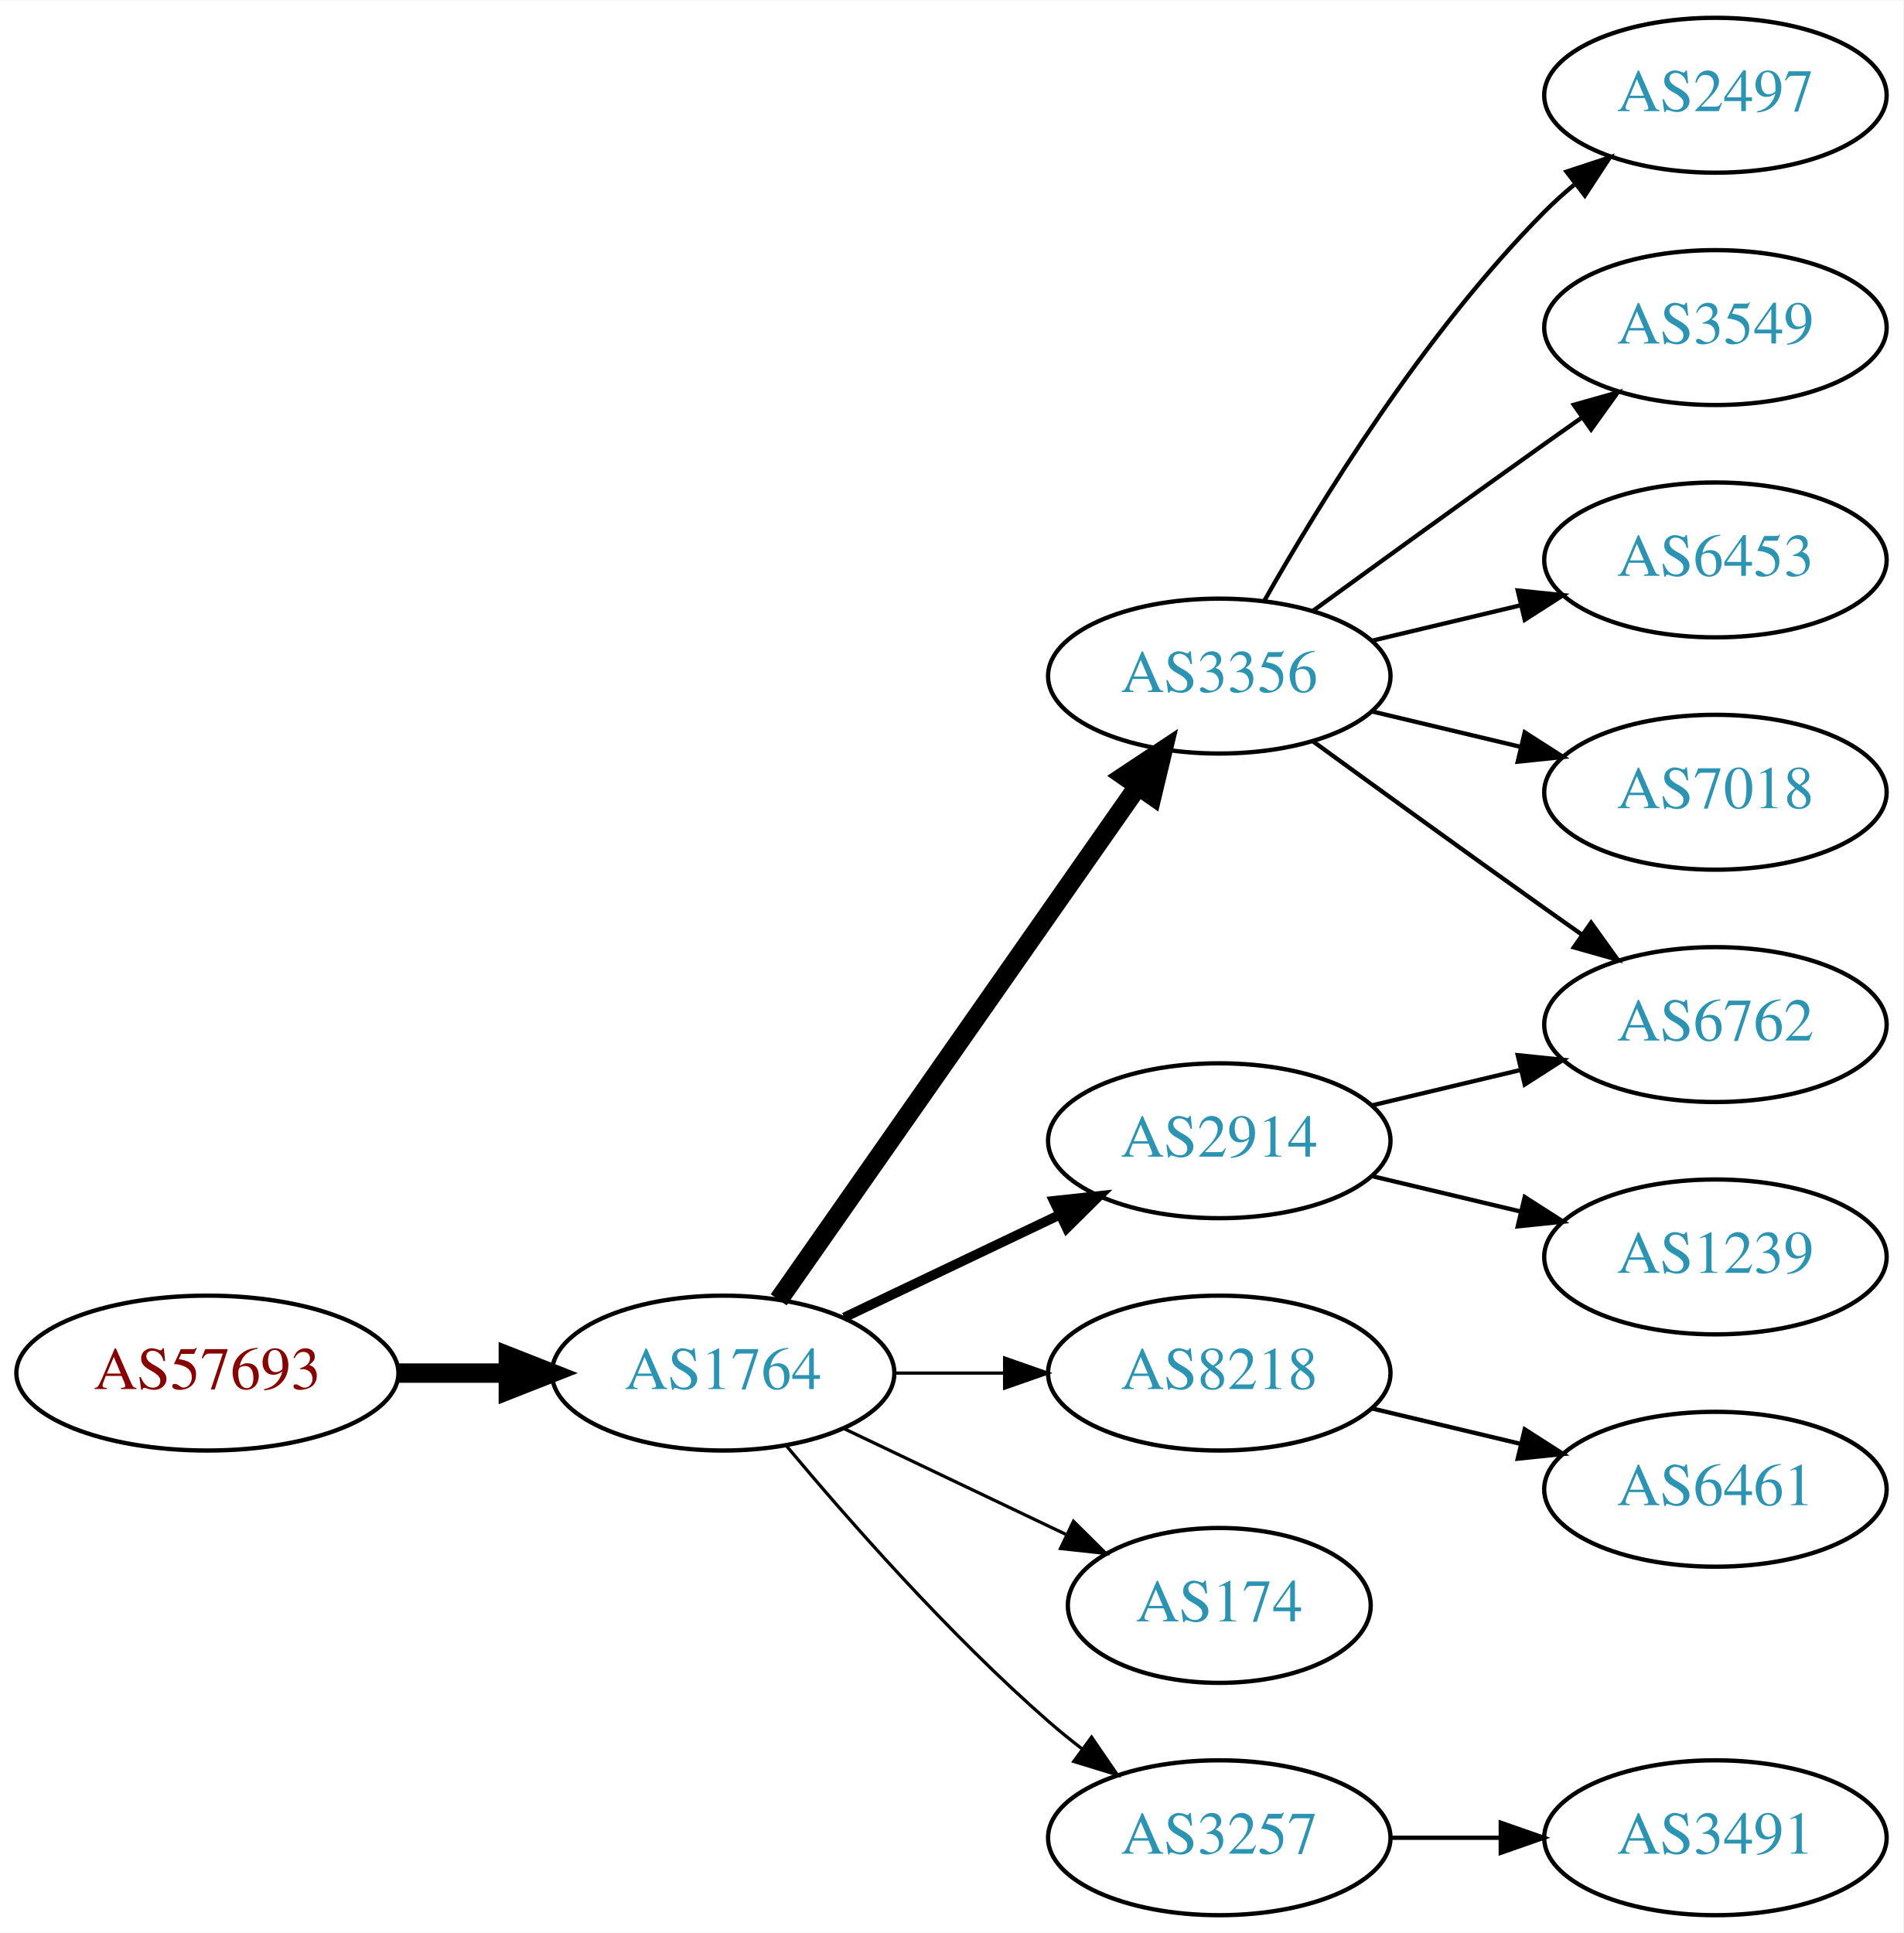
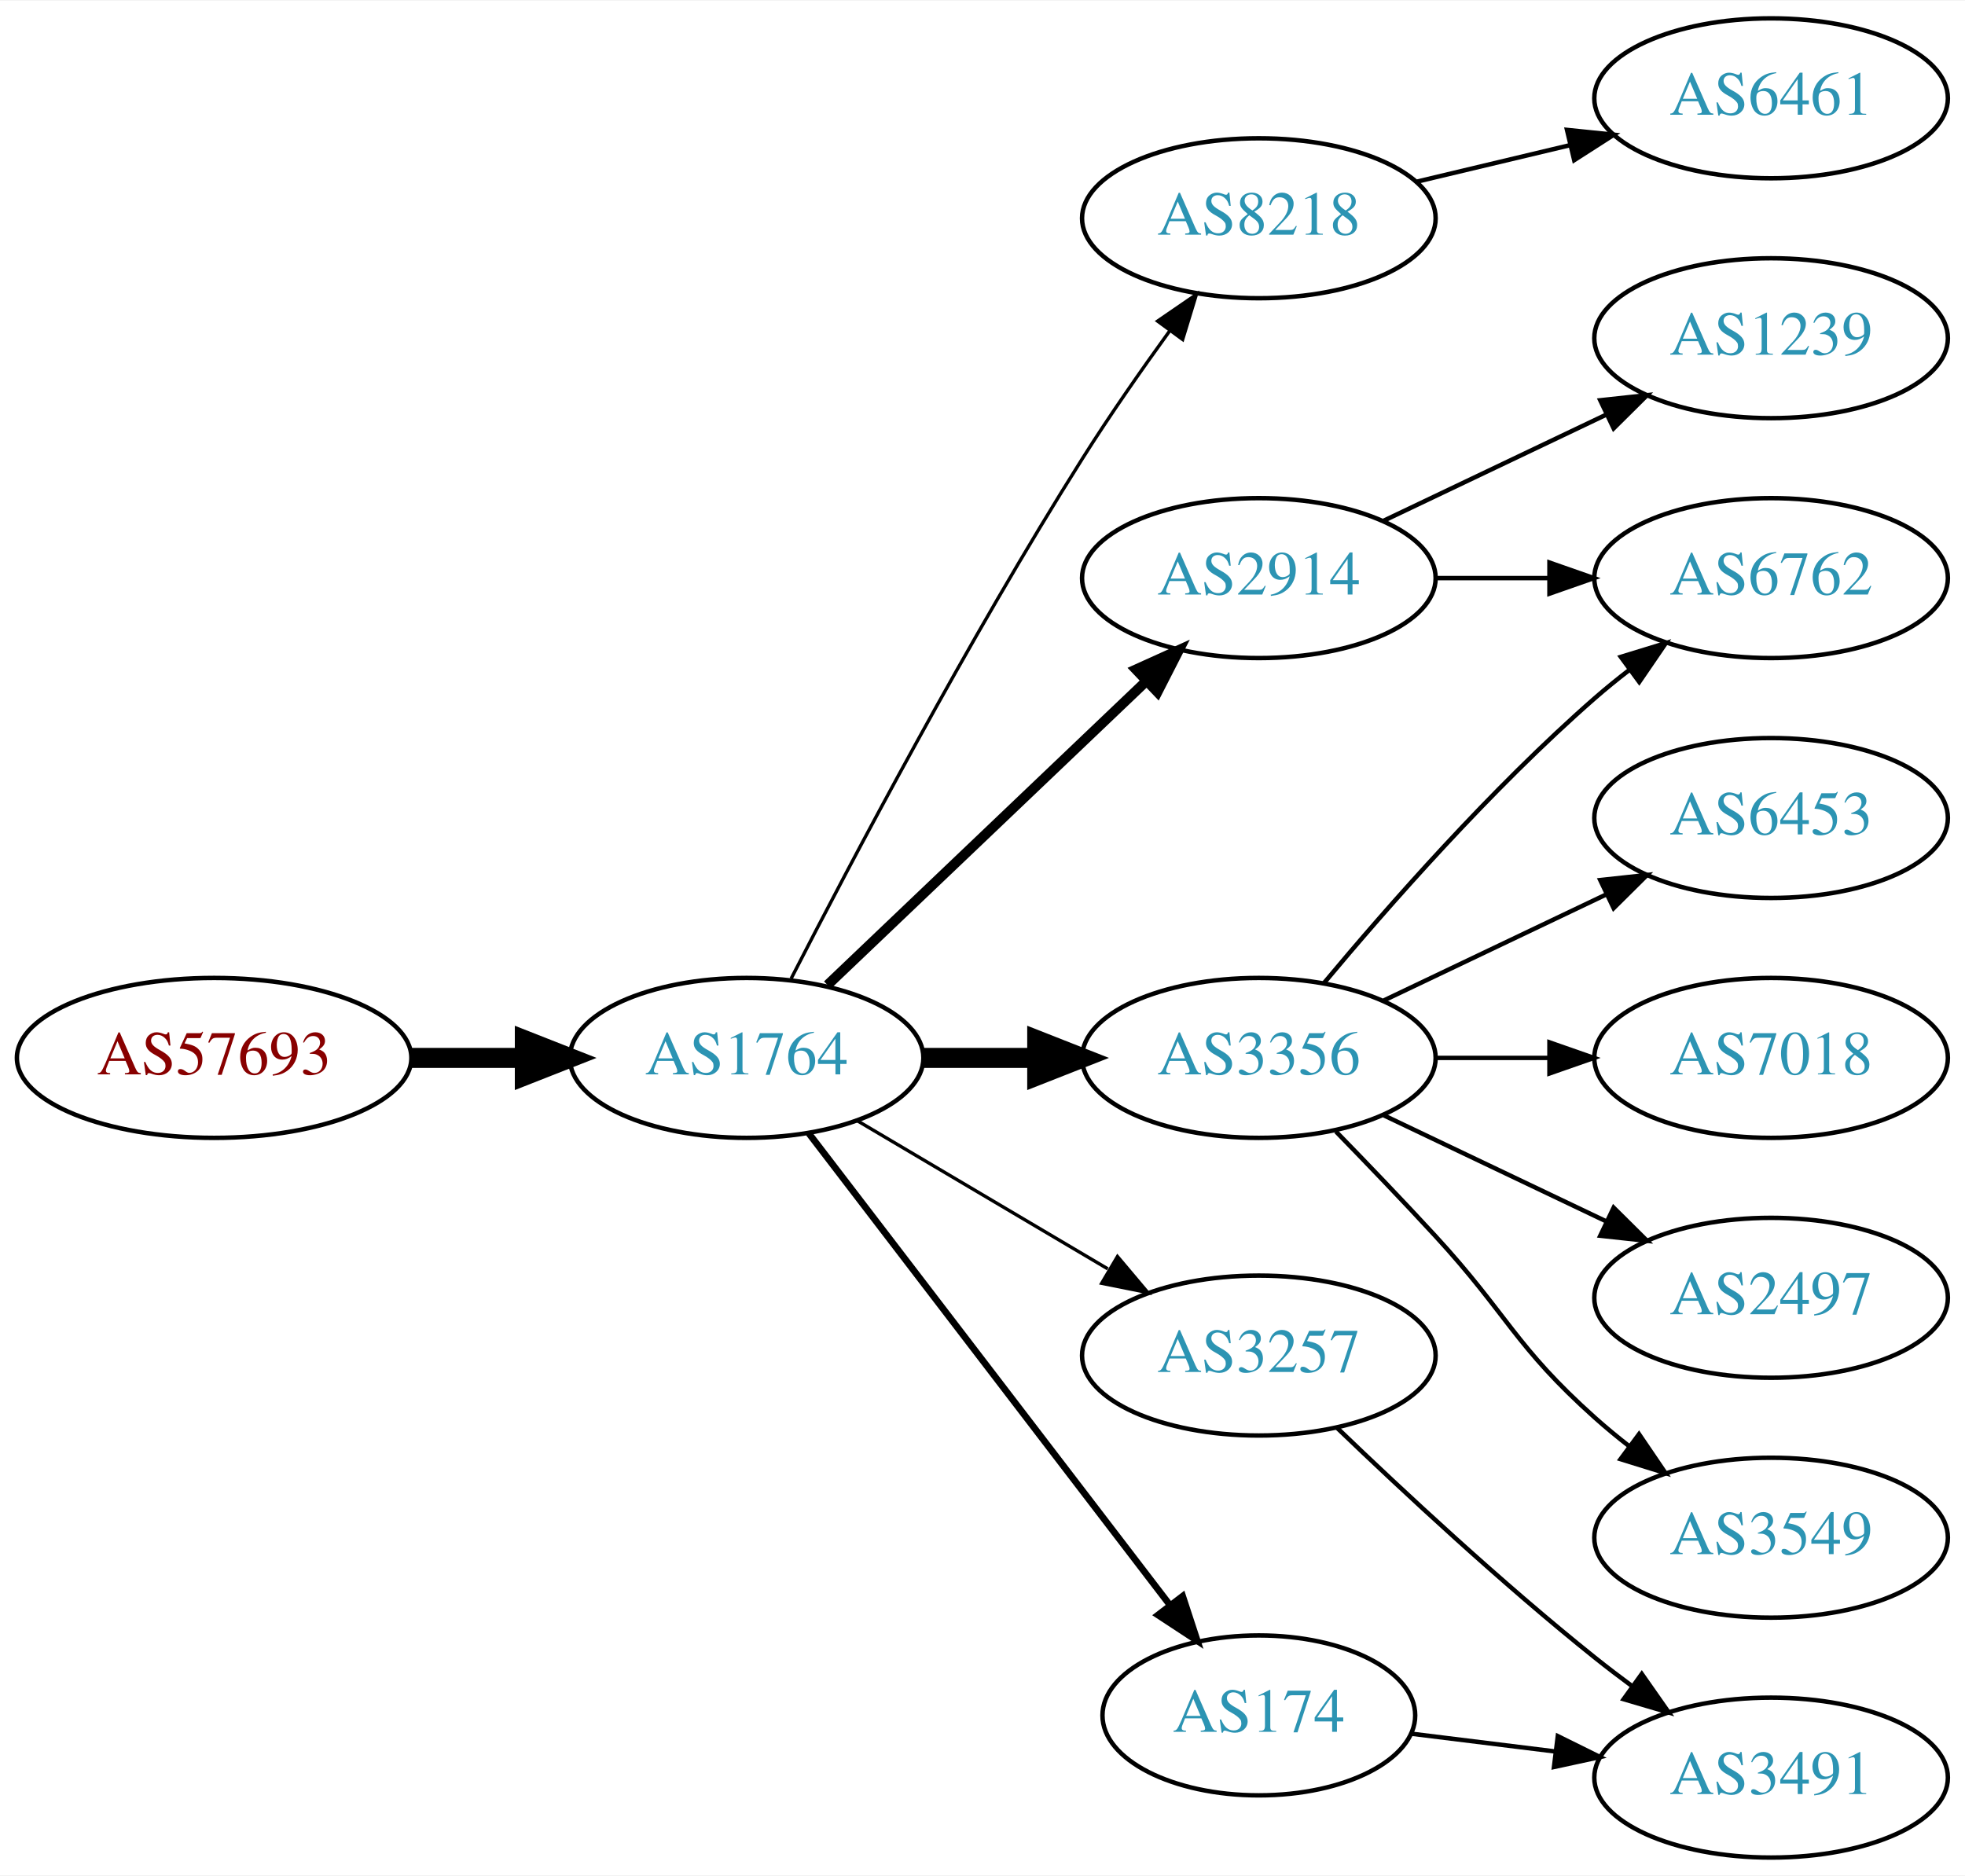
- <svg xmlns="http://www.w3.org/2000/svg" xmlns:xlink="http://www.w3.org/1999/xlink" width="442pt" height="449pt" viewBox="0.00 0.00 442.27 449.00">
-   <g id="graph0" class="graph" transform="scale(1 1) rotate(0) translate(4 445)">
-     <polygon fill="white" stroke="none" points="-4,4 -4,-445 438.271,-445 438.271,4 -4,4" />
+ <svg xmlns="http://www.w3.org/2000/svg" xmlns:xlink="http://www.w3.org/1999/xlink" width="442pt" height="422pt" viewBox="0.00 0.00 442.27 422.00">
+   <g id="graph0" class="graph" transform="scale(1 1) rotate(0) translate(4 418)">
+     <polygon fill="white" stroke="none" points="-4,4 -4,-418 438.271,-418 438.271,4 -4,4" />
    <g id="node1" class="node">
      <g id="a_node1">
        <a xlink:href="/asn/57693" xlink:title="AS57693 ~ CARDSYS [AT]">
-           <ellipse fill="#ffffff" stroke="black" cx="44.196" cy="-126" rx="44.393" ry="18" />
-           <text text-anchor="middle" x="44.196" y="-122.3" font-family="Times,serif" font-size="14.00" fill="#880000">AS57693</text>
+           <ellipse fill="#ffffff" stroke="black" cx="44.196" cy="-180" rx="44.393" ry="18" />
+           <text text-anchor="middle" x="44.196" y="-176.3" font-family="Times,serif" font-size="14.00" fill="#880000">AS57693</text>
        </a>
      </g>
    </g>
    <g id="node2" class="node">
      <g id="a_node2">
        <a xlink:href="/asn/1764" xlink:title="AS1764 ~ NEXTLAYER-AS [AT]">
-           <ellipse fill="#ffffff" stroke="black" cx="164.039" cy="-126" rx="39.794" ry="18" />
-           <text text-anchor="middle" x="164.039" y="-122.3" font-family="Times,serif" font-size="14.00" fill="#2c94b3">AS1764</text>
+           <ellipse fill="#ffffff" stroke="black" cx="164.039" cy="-180" rx="39.794" ry="18" />
+           <text text-anchor="middle" x="164.039" y="-176.3" font-family="Times,serif" font-size="14.00" fill="#2c94b3">AS1764</text>
        </a>
      </g>
    </g>
    <g id="edge1" class="edge">
-       <path fill="none" stroke="black" stroke-width="4.5" d="M88.407,-126C96.72,-126 105.482,-126 113.965,-126" />
-       <polygon fill="black" stroke="black" stroke-width="4.5" points="114.123,-129.938 124.123,-126 114.123,-122.063 114.123,-129.938" />
+       <path fill="none" stroke="black" stroke-width="4.5" d="M88.407,-180C96.72,-180 105.482,-180 113.965,-180" />
+       <polygon fill="black" stroke="black" stroke-width="4.5" points="114.123,-183.938 124.123,-180 114.123,-176.063 114.123,-183.938" />
    </g>
    <g id="node3" class="node">
      <g id="a_node3">
-         <a xlink:href="/asn/3356" xlink:title="AS3356 ~ Level 3 Parent, LLC [US]">
-           <ellipse fill="#ffffff" stroke="black" cx="279.332" cy="-288" rx="39.794" ry="18" />
-           <text text-anchor="middle" x="279.332" y="-284.3" font-family="Times,serif" font-size="14.00" fill="#2c94b3">AS3356</text>
+         <a xlink:href="/asn/8218" xlink:title="AS8218 ~ legacy Neotelecoms [FR]">
+           <ellipse fill="#ffffff" stroke="black" cx="279.332" cy="-369" rx="39.794" ry="18" />
+           <text text-anchor="middle" x="279.332" y="-365.3" font-family="Times,serif" font-size="14.00" fill="#2c94b3">AS8218</text>
        </a>
      </g>
    </g>
    <g id="edge2" class="edge">
-       <path fill="none" stroke="black" stroke-width="4.5" d="M176.949,-143.031C196.871,-171.517 237.06,-228.985 260.41,-262.374" />
-       <polygon fill="black" stroke="black" stroke-width="4.5" points="257.282,-264.772 266.24,-270.71 263.736,-260.258 257.282,-264.772" />
+       <path fill="none" stroke="black" stroke-width="0.75" d="M174.065,-197.852C187.501,-224.055 213.95,-274.237 239.685,-315 245.748,-324.604 252.868,-334.813 259.333,-343.739" />
+       <polygon fill="black" stroke="black" stroke-width="0.75" points="256.54,-345.848 265.276,-351.843 262.185,-341.709 256.54,-345.848" />
    </g>
    <g id="node4" class="node">
      <g id="a_node4">
-         <a xlink:href="/asn/2914" xlink:title="AS2914 ~ NTT America, Inc. [US]">
+         <a xlink:href="/asn/3356" xlink:title="AS3356 ~ Level 3 Parent, LLC [US]">
          <ellipse fill="#ffffff" stroke="black" cx="279.332" cy="-180" rx="39.794" ry="18" />
-           <text text-anchor="middle" x="279.332" y="-176.3" font-family="Times,serif" font-size="14.00" fill="#2c94b3">AS2914</text>
+           <text text-anchor="middle" x="279.332" y="-176.3" font-family="Times,serif" font-size="14.00" fill="#2c94b3">AS3356</text>
        </a>
      </g>
    </g>
    <g id="edge3" class="edge">
-       <path fill="none" stroke="black" stroke-width="2.25" d="M192.175,-138.934C207.169,-146.081 225.99,-155.052 242.213,-162.785" />
-       <polygon fill="black" stroke="black" stroke-width="2.25" points="240.884,-166.028 251.417,-167.171 243.895,-159.709 240.884,-166.028" />
+       <path fill="none" stroke="black" stroke-width="4.5" d="M203.711,-180C211.914,-180 220.678,-180 229.21,-180" />
+       <polygon fill="black" stroke="black" stroke-width="4.5" points="229.449,-183.938 239.449,-180 229.449,-176.063 229.449,-183.938" />
    </g>
    <g id="node5" class="node">
      <g id="a_node5">
-         <a xlink:href="/asn/8218" xlink:title="AS8218 ~ legacy Neotelecoms [FR]">
-           <ellipse fill="#ffffff" stroke="black" cx="279.332" cy="-126" rx="39.794" ry="18" />
-           <text text-anchor="middle" x="279.332" y="-122.3" font-family="Times,serif" font-size="14.00" fill="#2c94b3">AS8218</text>
+         <a xlink:href="/asn/3257" xlink:title="AS3257 ~ GTT [DE]">
+           <ellipse fill="#ffffff" stroke="black" cx="279.332" cy="-113" rx="39.794" ry="18" />
+           <text text-anchor="middle" x="279.332" y="-109.3" font-family="Times,serif" font-size="14.00" fill="#2c94b3">AS3257</text>
        </a>
      </g>
    </g>
    <g id="edge4" class="edge">
-       <path fill="none" stroke="black" stroke-width="0.75" d="M203.711,-126C211.914,-126 220.678,-126 229.21,-126" />
-       <polygon fill="black" stroke="black" stroke-width="0.75" points="229.449,-129.5 239.449,-126 229.449,-122.5 229.449,-129.5" />
+       <path fill="none" stroke="black" stroke-width="0.75" d="M189.065,-165.791C205.437,-156.109 227.325,-143.165 245.329,-132.518" />
+       <polygon fill="black" stroke="black" stroke-width="0.75" points="247.514,-135.292 254.34,-127.188 243.951,-129.266 247.514,-135.292" />
    </g>
    <g id="node6" class="node">
      <g id="a_node6">
        <a xlink:href="/asn/174" xlink:title="AS174 ~ Cogent Communications [US]">
-           <ellipse fill="#ffffff" stroke="black" cx="279.332" cy="-72" rx="35.194" ry="18" />
-           <text text-anchor="middle" x="279.332" y="-68.3" font-family="Times,serif" font-size="14.00" fill="#2c94b3">AS174</text>
+           <ellipse fill="#ffffff" stroke="black" cx="279.332" cy="-32" rx="35.194" ry="18" />
+           <text text-anchor="middle" x="279.332" y="-28.3" font-family="Times,serif" font-size="14.00" fill="#2c94b3">AS174</text>
        </a>
      </g>
    </g>
    <g id="edge5" class="edge">
-       <path fill="none" stroke="black" stroke-width="0.75" d="M192.175,-113.066C207.607,-105.71 227.092,-96.423 243.628,-88.541" />
-       <polygon fill="black" stroke="black" stroke-width="0.75" points="245.448,-91.551 252.969,-84.089 242.436,-85.232 245.448,-91.551" />
+       <path fill="none" stroke="black" stroke-width="1.5" d="M178.035,-163.023C197.925,-137.039 236.034,-87.255 259.121,-57.096" />
+       <polygon fill="black" stroke="black" stroke-width="1.5" points="262.188,-58.847 265.487,-48.779 256.629,-54.593 262.188,-58.847" />
    </g>
    <g id="node7" class="node">
      <g id="a_node7">
-         <a xlink:href="/asn/3257" xlink:title="AS3257 ~ GTT [DE]">
-           <ellipse fill="#ffffff" stroke="black" cx="279.332" cy="-18" rx="39.794" ry="18" />
-           <text text-anchor="middle" x="279.332" y="-14.3" font-family="Times,serif" font-size="14.00" fill="#2c94b3">AS3257</text>
+         <a xlink:href="/asn/2914" xlink:title="AS2914 ~ NTT America, Inc. [US]">
+           <ellipse fill="#ffffff" stroke="black" cx="279.332" cy="-288" rx="39.794" ry="18" />
+           <text text-anchor="middle" x="279.332" y="-284.3" font-family="Times,serif" font-size="14.00" fill="#2c94b3">AS2914</text>
        </a>
      </g>
    </g>
    <g id="edge6" class="edge">
-       <path fill="none" stroke="black" stroke-width="0.75" d="M178.669,-109.183C192.951,-92.071 216.498,-65.255 239.685,-45 242.151,-42.846 244.789,-40.706 247.487,-38.628" />
-       <polygon fill="black" stroke="black" stroke-width="0.75" points="249.66,-41.375 255.641,-32.63 245.512,-35.736 249.66,-41.375" />
+       <path fill="none" stroke="black" stroke-width="2.25" d="M182.245,-196.403C201.321,-214.587 232.241,-244.063 253.838,-264.651" />
+       <polygon fill="black" stroke="black" stroke-width="2.25" points="251.681,-267.43 261.334,-271.797 256.511,-262.363 251.681,-267.43" />
    </g>
    <g id="node8" class="node">
      <g id="a_node8">
+         <a xlink:href="/asn/6461" xlink:title="AS6461 ~ Zayo Bandwidth [US]">
+           <ellipse fill="#ffffff" stroke="black" cx="394.625" cy="-396" rx="39.794" ry="18" />
+           <text text-anchor="middle" x="394.625" y="-392.3" font-family="Times,serif" font-size="14.00" fill="#2c94b3">AS6461</text>
+         </a>
+       </g>
+     </g>
+     <g id="edge7" class="edge">
+       <path fill="none" stroke="black" d="M314.939,-377.248C325.81,-379.838 337.964,-382.735 349.407,-385.462" />
+       <polygon fill="black" stroke="black" points="348.69,-388.889 359.229,-387.803 350.313,-382.08 348.69,-388.889" />
+     </g>
+     <g id="node9" class="node">
+       <g id="a_node9">
        <a xlink:href="/asn/6762" xlink:title="AS6762 ~ TELECOM ITALIA SPARKLE S.p.A. [IT]">
-           <ellipse fill="#ffffff" stroke="black" cx="394.625" cy="-207" rx="39.794" ry="18" />
-           <text text-anchor="middle" x="394.625" y="-203.3" font-family="Times,serif" font-size="14.00" fill="#2c94b3">AS6762</text>
+           <ellipse fill="#ffffff" stroke="black" cx="394.625" cy="-288" rx="39.794" ry="18" />
+           <text text-anchor="middle" x="394.625" y="-284.3" font-family="Times,serif" font-size="14.00" fill="#2c94b3">AS6762</text>
+         </a>
+       </g>
+     </g>
+     <g id="edge8" class="edge">
+       <path fill="none" stroke="black" d="M293.962,-196.817C308.244,-213.929 331.791,-240.745 354.978,-261 357.444,-263.154 360.082,-265.294 362.78,-267.372" />
+       <polygon fill="black" stroke="black" points="360.805,-270.264 370.934,-273.37 364.953,-264.625 360.805,-270.264" />
+     </g>
+     <g id="node10" class="node">
+       <g id="a_node10">
+         <a xlink:href="/asn/6453" xlink:title="AS6453 ~ TATA COMMUNICATIONS (AMERICA) INC [US]">
+           <ellipse fill="#ffffff" stroke="black" cx="394.625" cy="-234" rx="39.794" ry="18" />
+           <text text-anchor="middle" x="394.625" y="-230.3" font-family="Times,serif" font-size="14.00" fill="#2c94b3">AS6453</text>
        </a>
      </g>
    </g>
    <g id="edge9" class="edge">
-       <path fill="none" stroke="black" d="M301.18,-272.778C316.114,-261.909 336.727,-246.975 354.978,-234 357.799,-231.995 360.742,-229.915 363.69,-227.841" />
-       <polygon fill="black" stroke="black" points="365.736,-230.681 371.914,-222.074 361.717,-224.95 365.736,-230.681" />
+       <path fill="none" stroke="black" d="M307.468,-192.934C322.462,-200.081 341.283,-209.052 357.506,-216.785" />
+       <polygon fill="black" stroke="black" points="356.177,-220.028 366.71,-221.171 359.188,-213.709 356.177,-220.028" />
    </g>
-     <g id="node10" class="node">
-       <g id="a_node10">
-         <a xlink:href="/asn/2497" xlink:title="AS2497 ~ Internet Initiative Japan Inc. [JP]">
-           <ellipse fill="#ffffff" stroke="black" cx="394.625" cy="-423" rx="39.794" ry="18" />
-           <text text-anchor="middle" x="394.625" y="-419.3" font-family="Times,serif" font-size="14.00" fill="#2c94b3">AS2497</text>
+     <g id="node11" class="node">
+       <g id="a_node11">
+         <a xlink:href="/asn/7018" xlink:title="AS7018 ~ AT&amp;T Services, Inc. [US]">
+           <ellipse fill="#ffffff" stroke="black" cx="394.625" cy="-180" rx="39.794" ry="18" />
+           <text text-anchor="middle" x="394.625" y="-176.3" font-family="Times,serif" font-size="14.00" fill="#2c94b3">AS7018</text>
        </a>
      </g>
    </g>
    <g id="edge10" class="edge">
-       <path fill="none" stroke="black" d="M289.791,-305.49C302.573,-328.096 327.005,-367.886 354.978,-396 357.089,-398.121 359.385,-400.188 361.77,-402.171" />
-       <polygon fill="black" stroke="black" points="360.023,-405.242 370.086,-408.556 364.286,-399.69 360.023,-405.242" />
+       <path fill="none" stroke="black" d="M319.004,-180C327.207,-180 335.971,-180 344.503,-180" />
+       <polygon fill="black" stroke="black" points="344.742,-183.5 354.742,-180 344.742,-176.5 344.742,-183.5" />
    </g>
-     <g id="node11" class="node">
-       <g id="a_node11">
-         <a xlink:href="/asn/3549" xlink:title="AS3549 ~ Level 3 Parent, LLC [US]">
-           <ellipse fill="#ffffff" stroke="black" cx="394.625" cy="-369" rx="39.794" ry="18" />
-           <text text-anchor="middle" x="394.625" y="-365.3" font-family="Times,serif" font-size="14.00" fill="#2c94b3">AS3549</text>
+     <g id="node12" class="node">
+       <g id="a_node12">
+         <a xlink:href="/asn/2497" xlink:title="AS2497 ~ Internet Initiative Japan Inc. [JP]">
+           <ellipse fill="#ffffff" stroke="black" cx="394.625" cy="-126" rx="39.794" ry="18" />
+           <text text-anchor="middle" x="394.625" y="-122.3" font-family="Times,serif" font-size="14.00" fill="#2c94b3">AS2497</text>
        </a>
      </g>
    </g>
    <g id="edge11" class="edge">
-       <path fill="none" stroke="black" d="M301.18,-303.222C316.114,-314.091 336.727,-329.025 354.978,-342 357.799,-344.005 360.742,-346.085 363.69,-348.159" />
-       <polygon fill="black" stroke="black" points="361.717,-351.05 371.914,-353.926 365.736,-345.319 361.717,-351.05" />
+       <path fill="none" stroke="black" d="M307.468,-167.066C322.462,-159.919 341.283,-150.948 357.506,-143.215" />
+       <polygon fill="black" stroke="black" points="359.188,-146.291 366.71,-138.829 356.177,-139.972 359.188,-146.291" />
    </g>
-     <g id="node12" class="node">
-       <g id="a_node12">
-         <a xlink:href="/asn/6453" xlink:title="AS6453 ~ TATA COMMUNICATIONS (AMERICA) INC [US]">
-           <ellipse fill="#ffffff" stroke="black" cx="394.625" cy="-315" rx="39.794" ry="18" />
-           <text text-anchor="middle" x="394.625" y="-311.3" font-family="Times,serif" font-size="14.00" fill="#2c94b3">AS6453</text>
+     <g id="node13" class="node">
+       <g id="a_node13">
+         <a xlink:href="/asn/3549" xlink:title="AS3549 ~ Level 3 Parent, LLC [US]">
+           <ellipse fill="#ffffff" stroke="black" cx="394.625" cy="-72" rx="39.794" ry="18" />
+           <text text-anchor="middle" x="394.625" y="-68.3" font-family="Times,serif" font-size="14.00" fill="#2c94b3">AS3549</text>
        </a>
      </g>
    </g>
    <g id="edge12" class="edge">
-       <path fill="none" stroke="black" d="M314.939,-296.248C325.81,-298.838 337.964,-301.735 349.407,-304.462" />
-       <polygon fill="black" stroke="black" points="348.69,-307.889 359.229,-306.803 350.313,-301.08 348.69,-307.889" />
-     </g>
-     <g id="node13" class="node">
-       <g id="a_node13">
-         <a xlink:href="/asn/7018" xlink:title="AS7018 ~ AT&amp;T Services, Inc. [US]">
-           <ellipse fill="#ffffff" stroke="black" cx="394.625" cy="-261" rx="39.794" ry="18" />
-           <text text-anchor="middle" x="394.625" y="-257.3" font-family="Times,serif" font-size="14.00" fill="#2c94b3">AS7018</text>
-         </a>
-       </g>
-     </g>
-     <g id="edge13" class="edge">
-       <path fill="none" stroke="black" d="M314.939,-279.752C325.81,-277.162 337.964,-274.265 349.407,-271.538" />
-       <polygon fill="black" stroke="black" points="350.313,-274.92 359.229,-269.197 348.69,-268.111 350.313,-274.92" />
-     </g>
-     <g id="edge7" class="edge">
-       <path fill="none" stroke="black" d="M314.939,-188.248C325.81,-190.838 337.964,-193.735 349.407,-196.462" />
-       <polygon fill="black" stroke="black" points="348.69,-199.889 359.229,-198.803 350.313,-193.08 348.69,-199.889" />
-     </g>
-     <g id="node9" class="node">
-       <g id="a_node9">
-         <a xlink:href="/asn/1239" xlink:title="AS1239 ~ Sprint [US]">
-           <ellipse fill="#ffffff" stroke="black" cx="394.625" cy="-153" rx="39.794" ry="18" />
-           <text text-anchor="middle" x="394.625" y="-149.3" font-family="Times,serif" font-size="14.00" fill="#2c94b3">AS1239</text>
-         </a>
-       </g>
-     </g>
-     <g id="edge8" class="edge">
-       <path fill="none" stroke="black" d="M314.939,-171.752C325.81,-169.162 337.964,-166.265 349.407,-163.538" />
-       <polygon fill="black" stroke="black" points="350.313,-166.92 359.229,-161.197 348.69,-160.111 350.313,-166.92" />
+       <path fill="none" stroke="black" d="M296.682,-163.432C303.634,-156.296 311.782,-147.812 318.978,-140 335.408,-122.164 336.908,-115.172 354.978,-99 357.418,-96.817 360.038,-94.656 362.724,-92.565" />
+       <polygon fill="black" stroke="black" points="364.903,-95.307 370.86,-86.546 360.739,-89.68 364.903,-95.307" />
    </g>
    <g id="node14" class="node">
      <g id="a_node14">
-         <a xlink:href="/asn/6461" xlink:title="AS6461 ~ Zayo Bandwidth [US]">
-           <ellipse fill="#ffffff" stroke="black" cx="394.625" cy="-99" rx="39.794" ry="18" />
-           <text text-anchor="middle" x="394.625" y="-95.3" font-family="Times,serif" font-size="14.00" fill="#2c94b3">AS6461</text>
-         </a>
-       </g>
-     </g>
-     <g id="edge14" class="edge">
-       <path fill="none" stroke="black" d="M314.939,-117.752C325.81,-115.162 337.964,-112.265 349.407,-109.538" />
-       <polygon fill="black" stroke="black" points="350.313,-112.92 359.229,-107.197 348.69,-106.111 350.313,-112.92" />
-     </g>
-     <g id="node15" class="node">
-       <g id="a_node15">
        <a xlink:href="/asn/3491" xlink:title="AS3491 ~ PCCW Global, Inc. [US]">
          <ellipse fill="#ffffff" stroke="black" cx="394.625" cy="-18" rx="39.794" ry="18" />
          <text text-anchor="middle" x="394.625" y="-14.3" font-family="Times,serif" font-size="14.00" fill="#2c94b3">AS3491</text>
        </a>
      </g>
    </g>
+     <g id="edge13" class="edge">
+       <path fill="none" stroke="black" d="M296.975,-96.688C311.751,-82.49 334.164,-61.637 354.978,-45 357.681,-42.839 360.546,-40.656 363.444,-38.516" />
+       <polygon fill="black" stroke="black" points="365.521,-41.334 371.599,-32.656 361.436,-35.65 365.521,-41.334" />
+     </g>
+     <g id="edge14" class="edge">
+       <path fill="none" stroke="black" d="M313.71,-27.875C323.801,-26.628 335.084,-25.234 345.919,-23.895" />
+       <polygon fill="black" stroke="black" points="346.621,-27.335 356.116,-22.635 345.762,-20.388 346.621,-27.335" />
+     </g>
+     <g id="edge16" class="edge">
+       <path fill="none" stroke="black" d="M319.004,-288C327.207,-288 335.971,-288 344.503,-288" />
+       <polygon fill="black" stroke="black" points="344.742,-291.5 354.742,-288 344.742,-284.5 344.742,-291.5" />
+     </g>
+     <g id="node15" class="node">
+       <g id="a_node15">
+         <a xlink:href="/asn/1239" xlink:title="AS1239 ~ Sprint [US]">
+           <ellipse fill="#ffffff" stroke="black" cx="394.625" cy="-342" rx="39.794" ry="18" />
+           <text text-anchor="middle" x="394.625" y="-338.3" font-family="Times,serif" font-size="14.00" fill="#2c94b3">AS1239</text>
+         </a>
+       </g>
+     </g>
    <g id="edge15" class="edge">
-       <path fill="none" stroke="black" d="M319.004,-18C327.207,-18 335.971,-18 344.503,-18" />
-       <polygon fill="black" stroke="black" points="344.742,-21.5 354.742,-18 344.742,-14.5 344.742,-21.5" />
+       <path fill="none" stroke="black" d="M307.468,-300.934C322.462,-308.081 341.283,-317.052 357.506,-324.785" />
+       <polygon fill="black" stroke="black" points="356.177,-328.028 366.71,-329.171 359.188,-321.709 356.177,-328.028" />
    </g>
  </g>
</svg>
